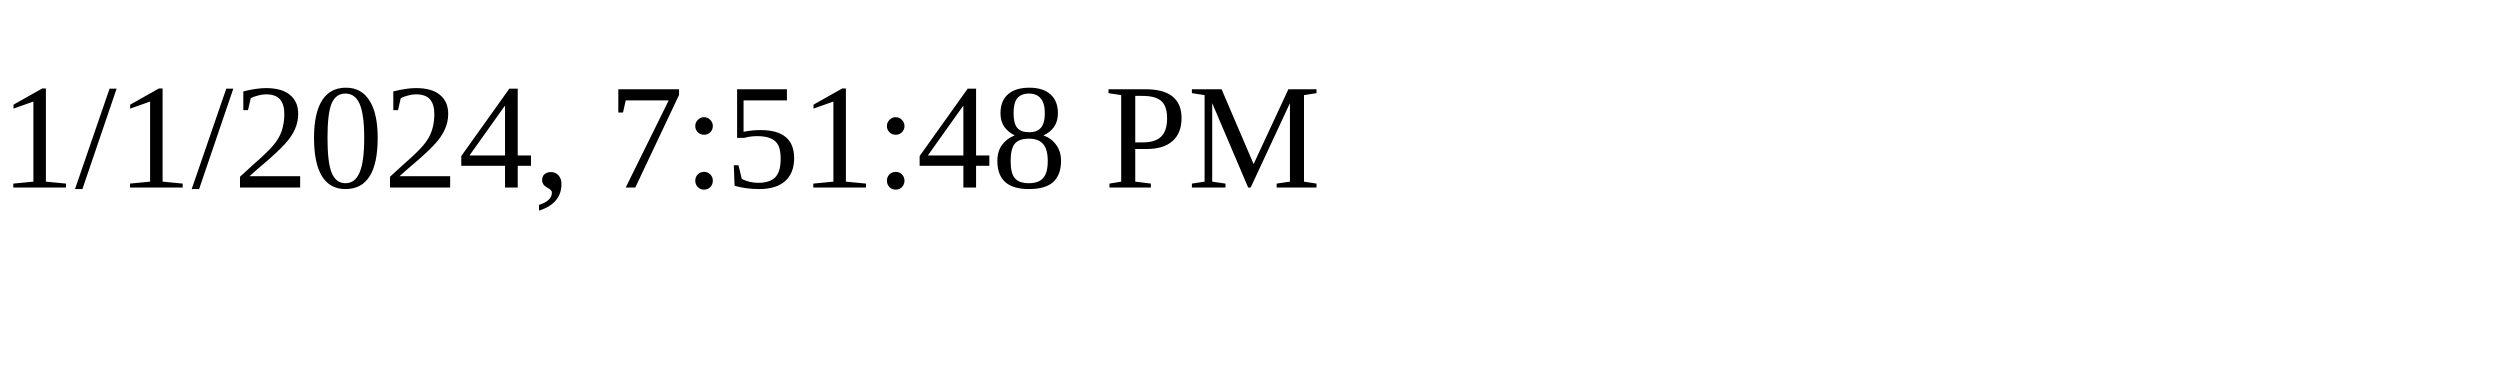
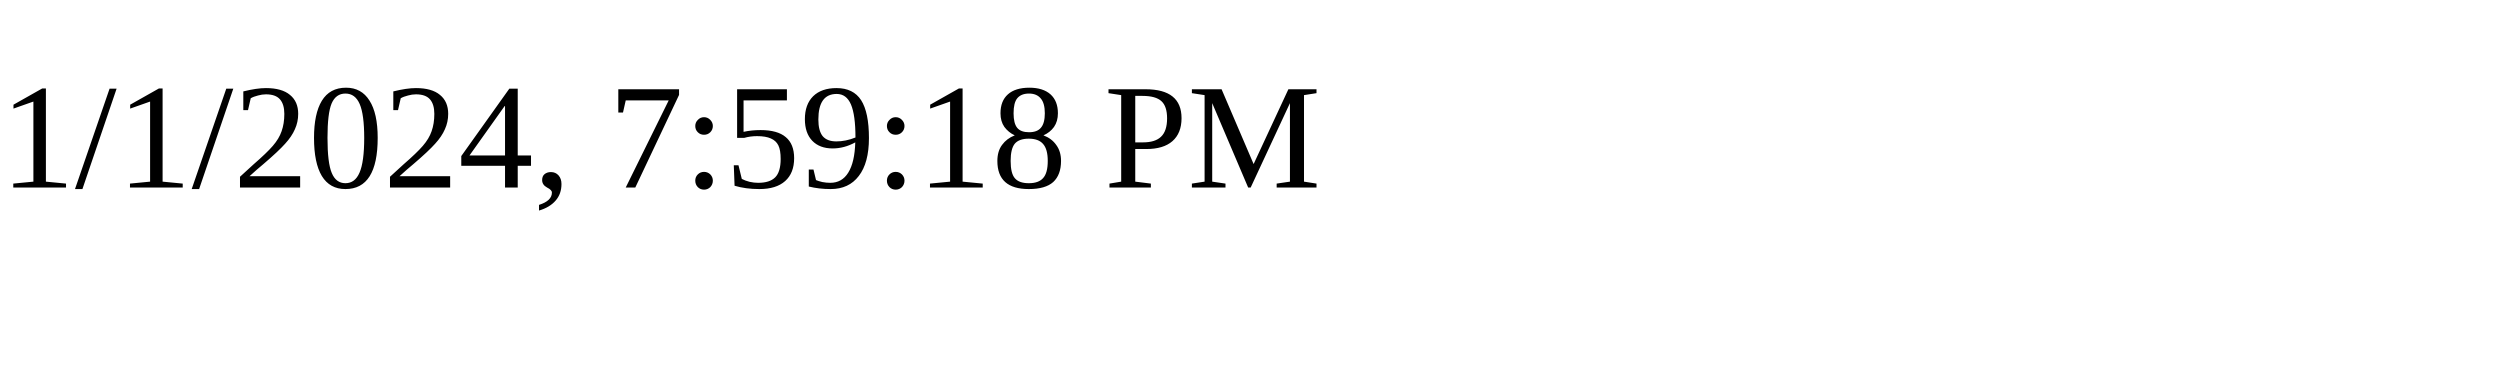
<svg xmlns="http://www.w3.org/2000/svg" height="30" width="200">
-   <text x="0" y="15">1/1/2024, 7:51:48 PM</text>
+   <text x="0" y="15">1/1/2024, 7:59:18 PM</text>
</svg>
